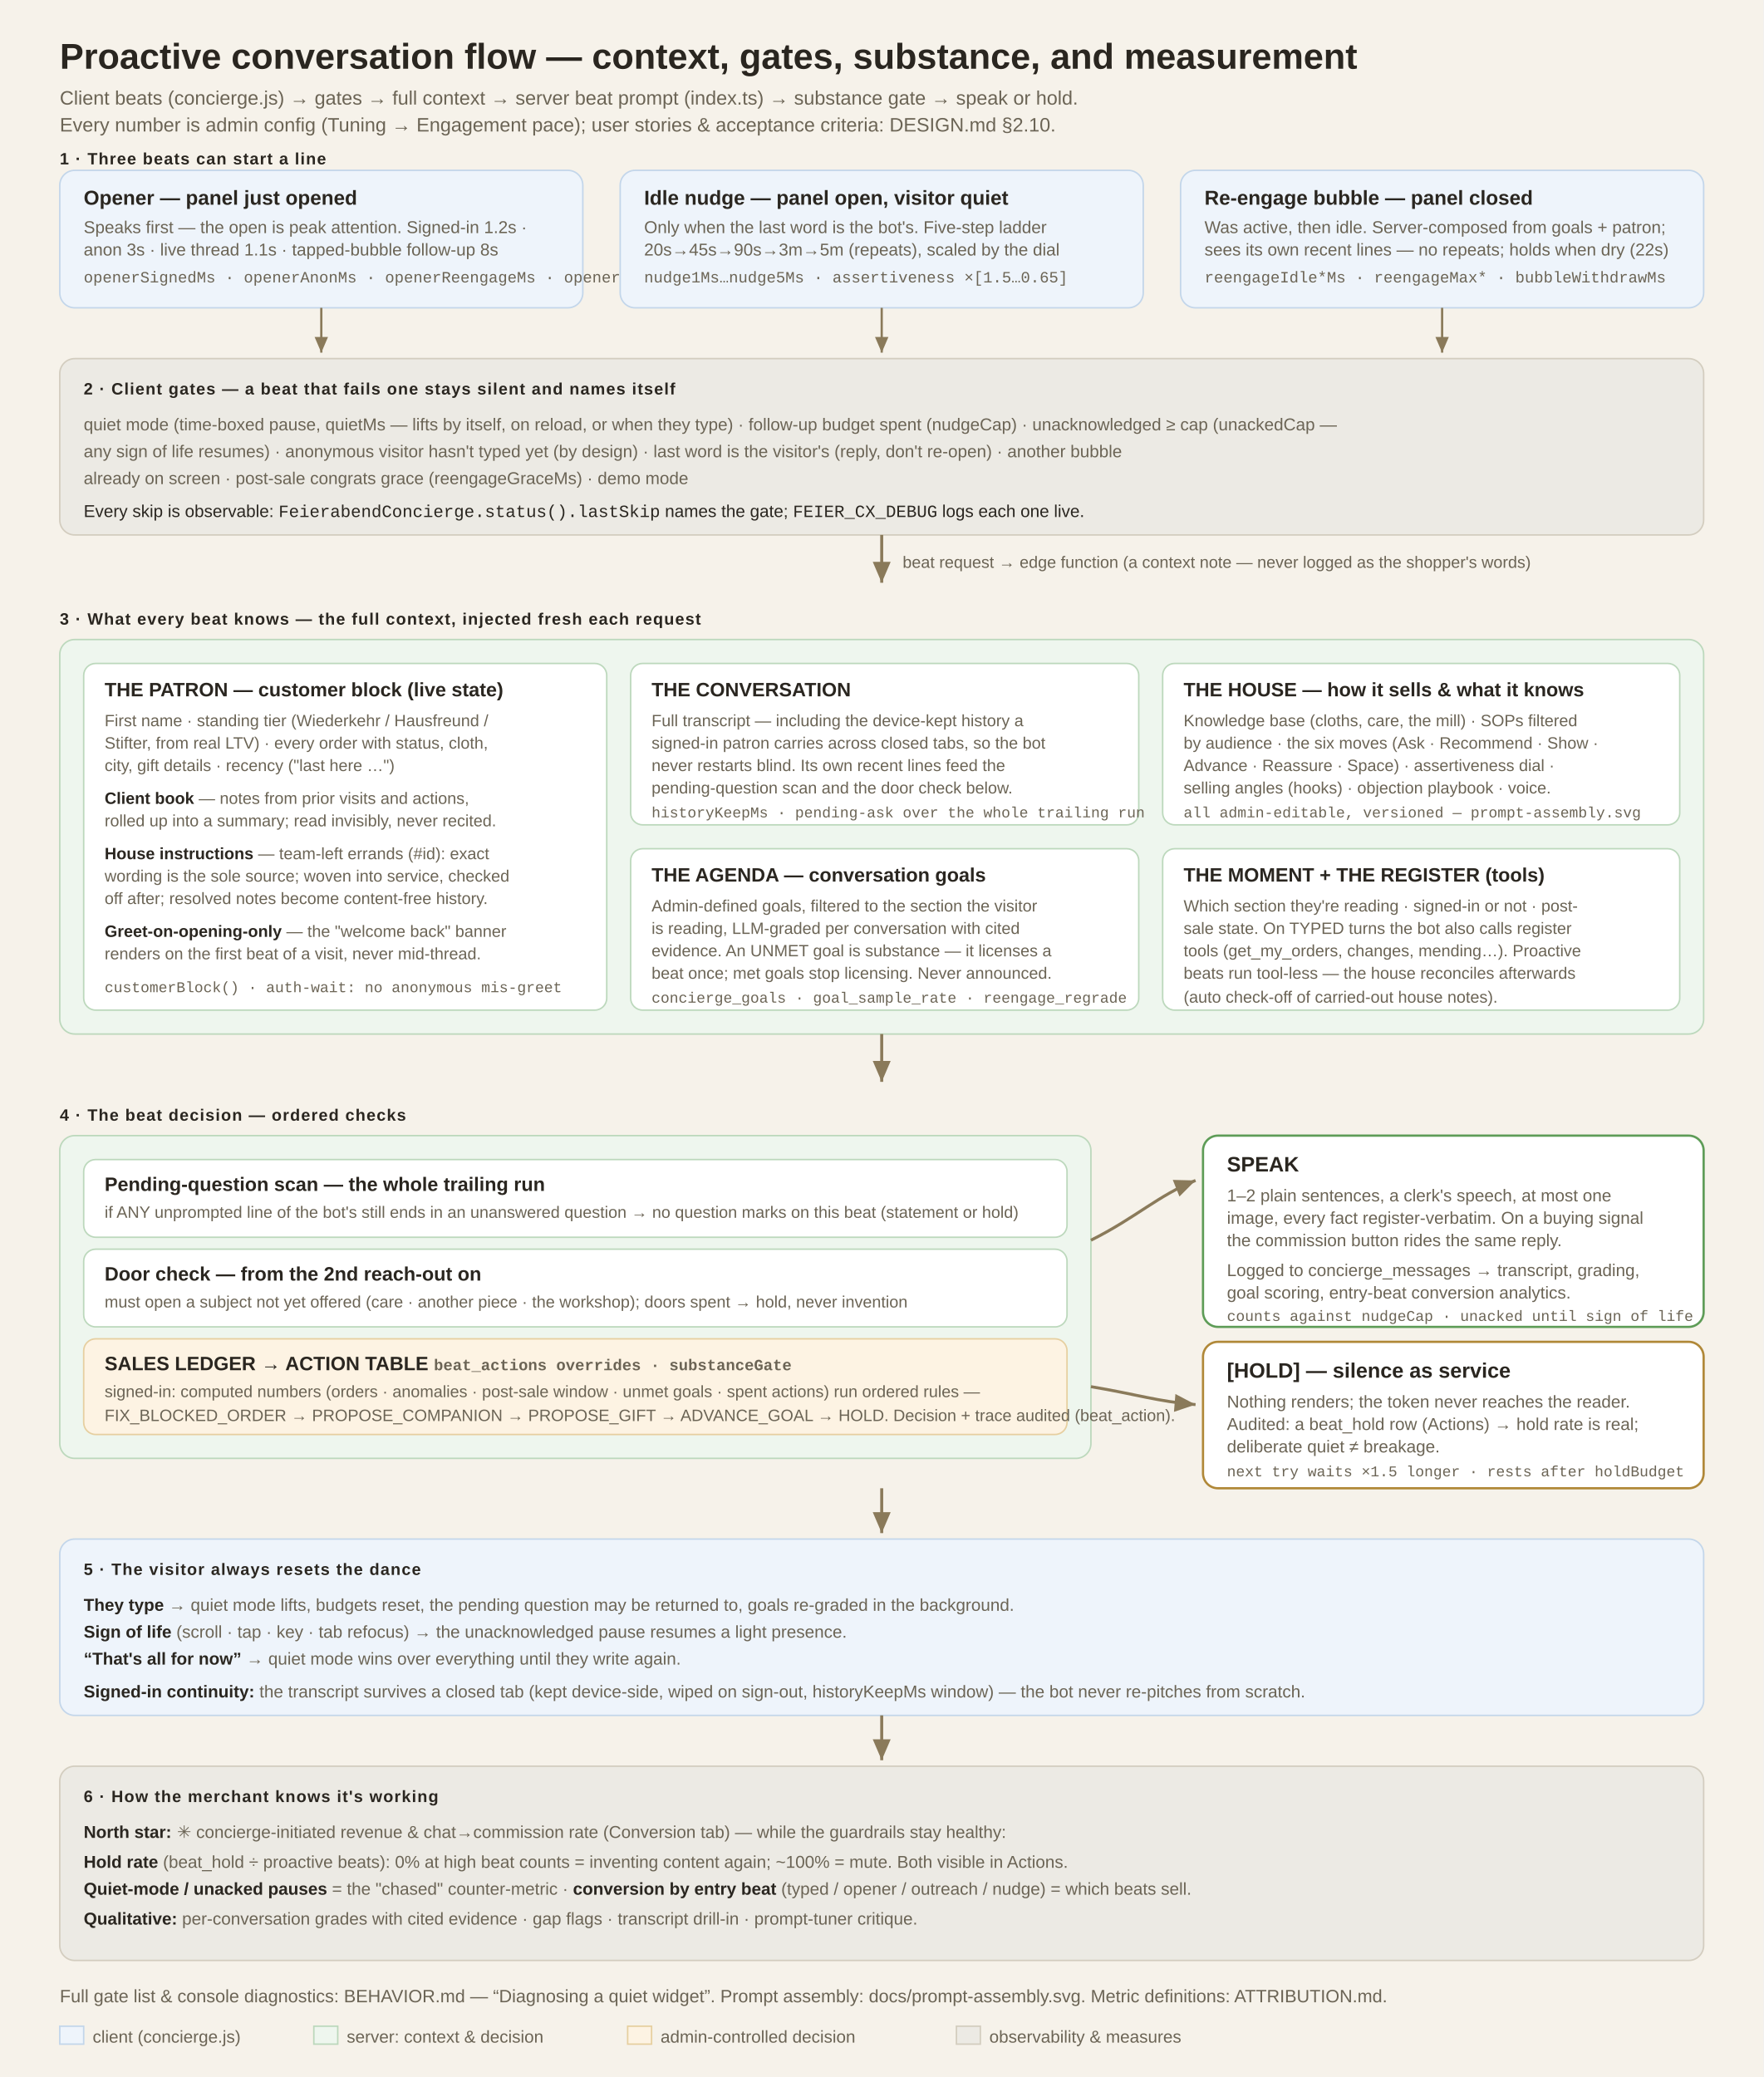
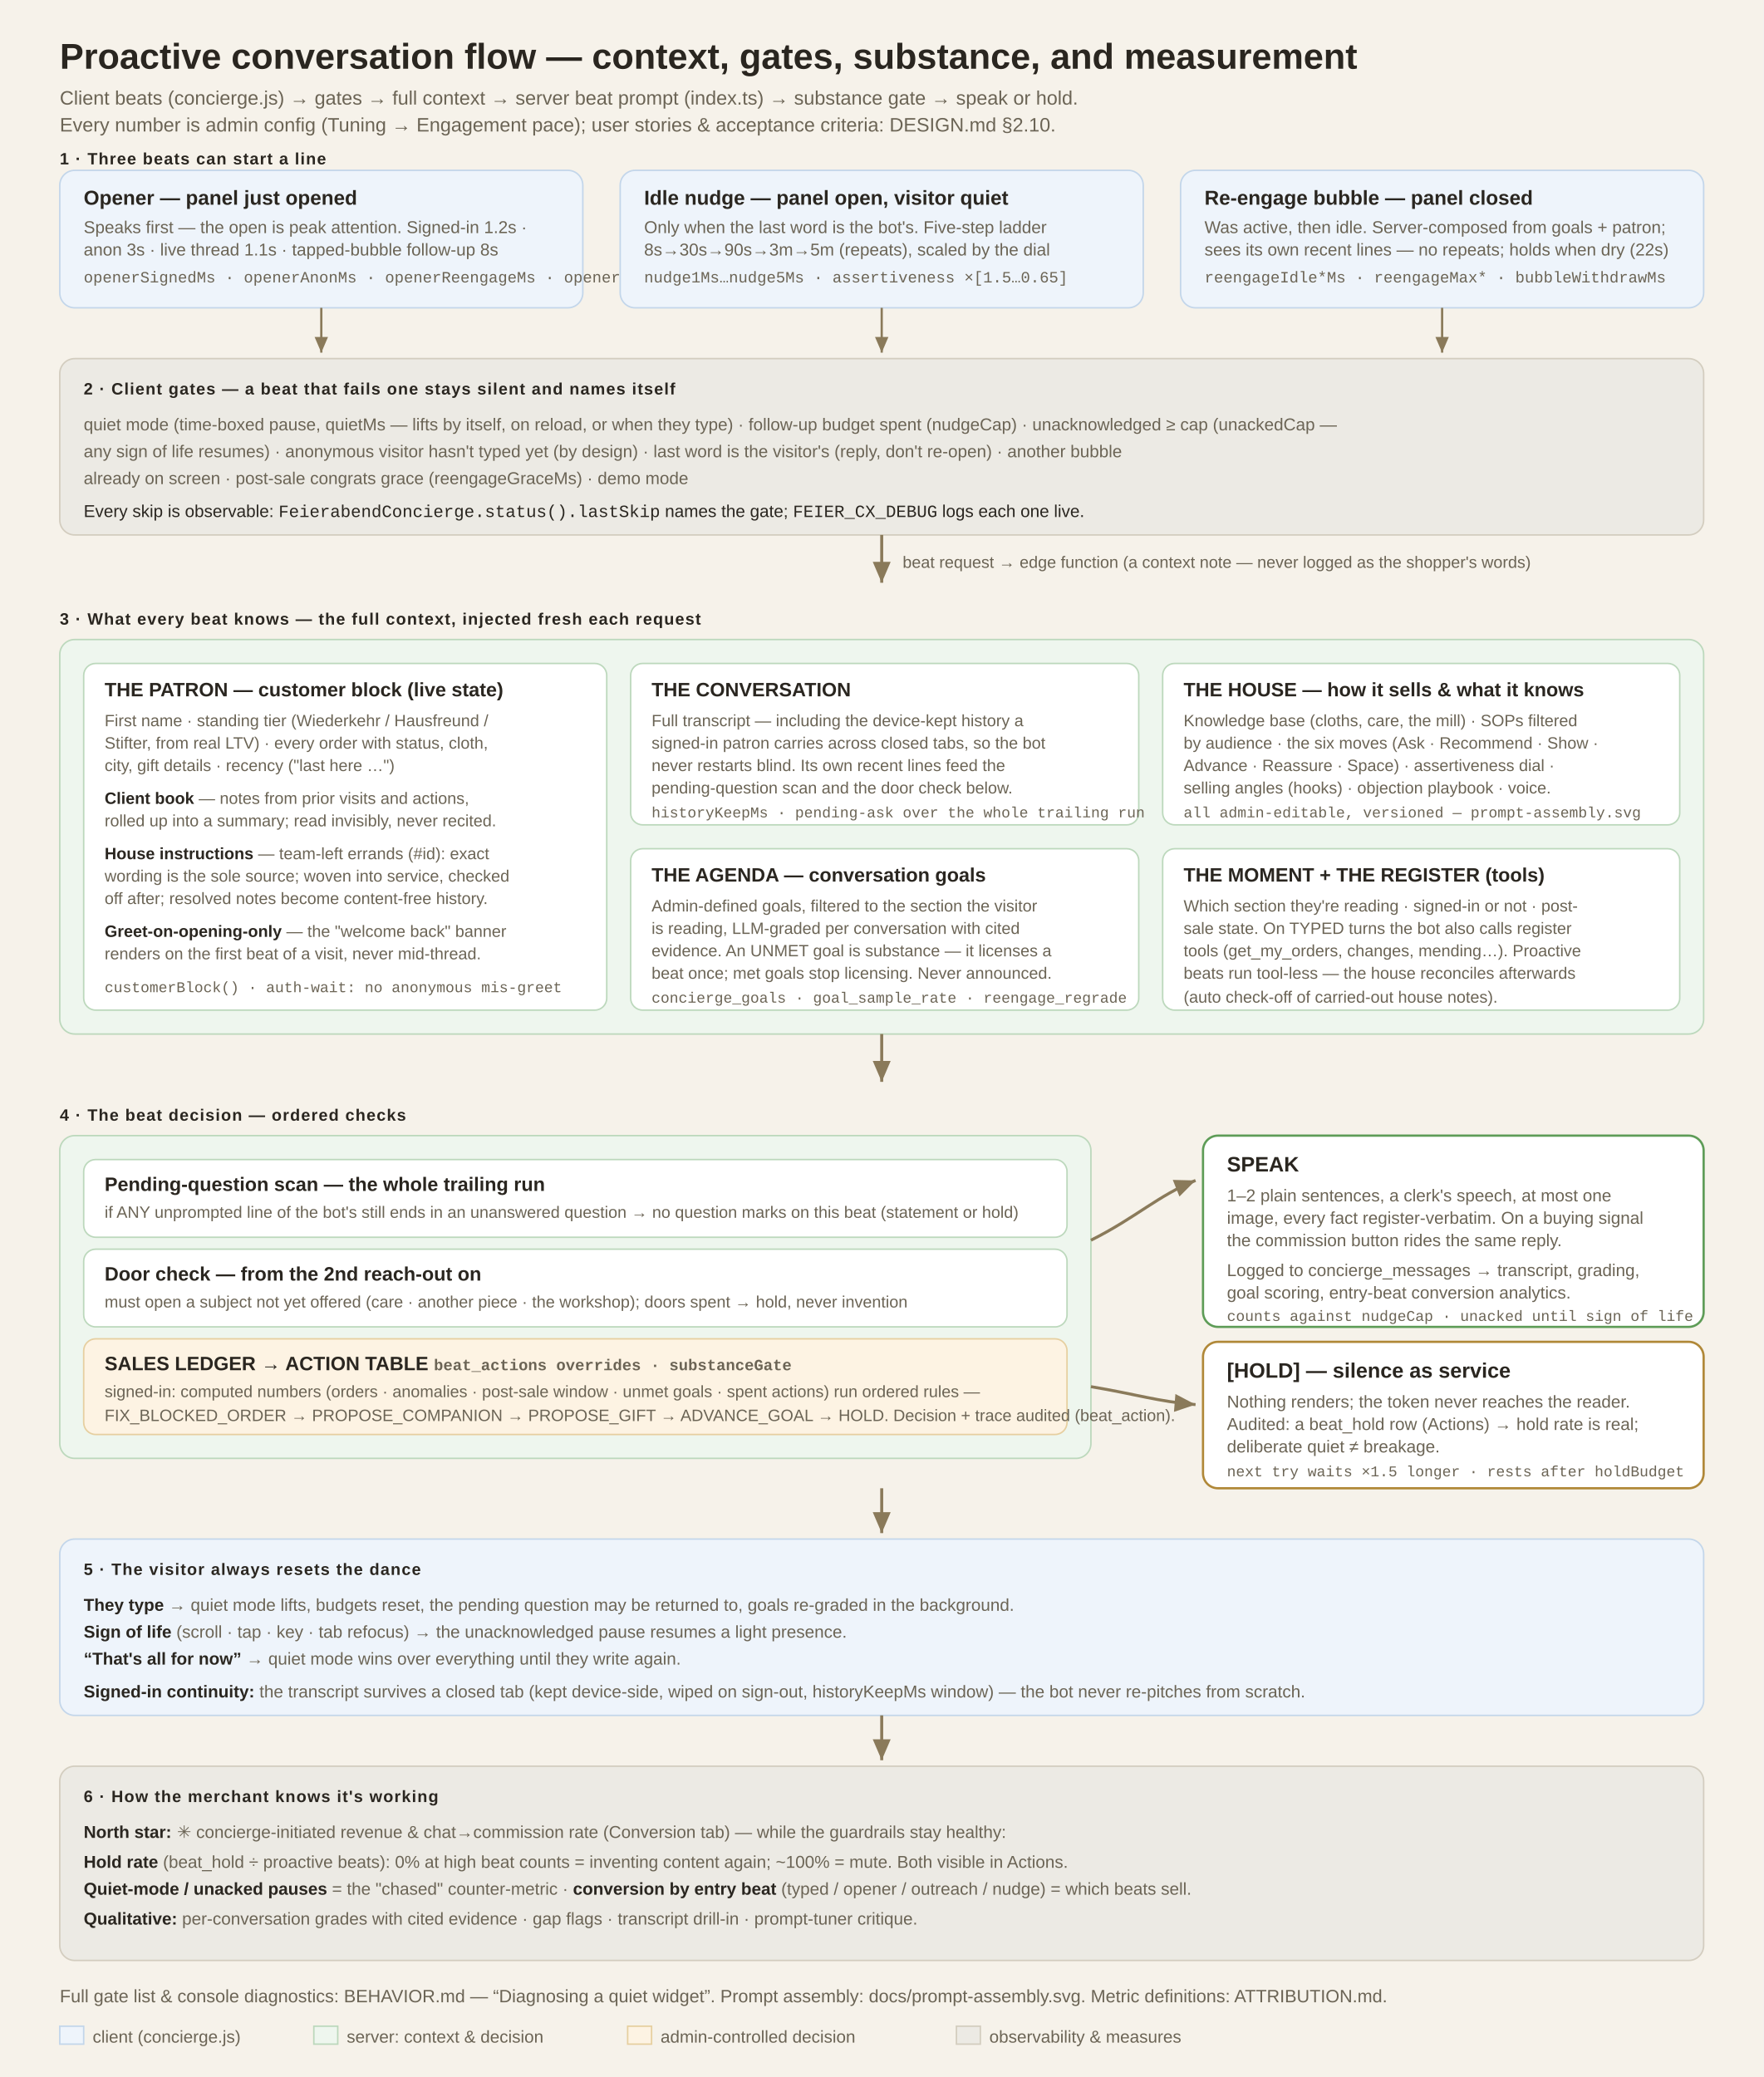
<svg xmlns="http://www.w3.org/2000/svg" width="1180" height="1390" viewBox="0 0 1180 1390" font-family="'Helvetica Neue',Arial,sans-serif">
  <defs>
    <marker id="arr" markerWidth="9" markerHeight="9" refX="7" refY="3" orient="auto" markerUnits="strokeWidth">
      <path d="M0,0 L7,3 L0,6 Z" fill="#8a7a5a" />
    </marker>
    <style>
      .t{fill:#2a2620}.m{fill:#6b6455}.w{fill:#f7f8f9}
      .h{font-weight:700}
      .cap{font-size:11px;letter-spacing:.06em;text-transform:uppercase}
      .mono{font-family:'IBM Plex Mono','Courier New',monospace}
    </style>
  </defs>
  <rect width="1180" height="1390" fill="#f6f2ea" />
  <text x="40" y="46" class="t h" font-size="24">Proactive conversation flow — context, gates, substance, and measurement</text>
  <text x="40" y="70" class="m" font-size="13">Client beats (concierge.js) → gates → full context → server beat prompt (index.ts) → substance gate → speak or hold.</text>
  <text x="40" y="88" class="m" font-size="13">Every number is admin config (Tuning → Engagement pace); user stories &amp; acceptance criteria: DESIGN.md §2.10.</text>
  <text x="40" y="110" class="cap t h">1 · Three beats can start a line</text>
  <rect x="40" y="114" width="350" height="92" rx="10" fill="#eef4fb" stroke="#c3d6ea" />
  <text x="56" y="137" class="t h" font-size="13.5">Opener — panel just opened</text>
  <text x="56" y="156" class="m" font-size="11.5">Speaks first — the open is peak attention. Signed-in 1.2s ·</text>
  <text x="56" y="171" class="m" font-size="11.5">anon 3s · live thread 1.1s · tapped-bubble follow-up 8s</text>
  <text x="56" y="189" class="m mono" font-size="10.5">openerSignedMs · openerAnonMs · openerReengageMs · openerFollowMs</text>
  <rect x="415" y="114" width="350" height="92" rx="10" fill="#eef4fb" stroke="#c3d6ea" />
  <text x="431" y="137" class="t h" font-size="13.5">Idle nudge — panel open, visitor quiet</text>
  <text x="431" y="156" class="m" font-size="11.5">Only when the last word is the bot's. Five-step ladder</text>
-   <text x="431" y="171" class="m" font-size="11.5">20s→45s→90s→3m→5m (repeats), scaled by the dial</text>
+   <text x="431" y="171" class="m" font-size="11.5">8s→30s→90s→3m→5m (repeats), scaled by the dial</text>
  <text x="431" y="189" class="m mono" font-size="10.5">nudge1Ms…nudge5Ms · assertiveness ×[1.5…0.65]</text>
  <rect x="790" y="114" width="350" height="92" rx="10" fill="#eef4fb" stroke="#c3d6ea" />
  <text x="806" y="137" class="t h" font-size="13.5">Re-engage bubble — panel closed</text>
  <text x="806" y="156" class="m" font-size="11.5">Was active, then idle. Server-composed from goals + patron;</text>
  <text x="806" y="171" class="m" font-size="11.5">sees its own recent lines — no repeats; holds when dry (22s)</text>
  <text x="806" y="189" class="m mono" font-size="10.5">reengageIdle*Ms · reengageMax* · bubbleWithdrawMs</text>
  <path d="M215 206 L215 236" stroke="#8a7a5a" stroke-width="1.5" fill="none" marker-end="url(#arr)" />
  <path d="M590 206 L590 236" stroke="#8a7a5a" stroke-width="1.5" fill="none" marker-end="url(#arr)" />
  <path d="M965 206 L965 236" stroke="#8a7a5a" stroke-width="1.5" fill="none" marker-end="url(#arr)" />
  <rect x="40" y="240" width="1100" height="118" rx="10" fill="#eceae4" stroke="#d3cdbf" />
  <text x="56" y="264" class="cap t h">2 · Client gates — a beat that fails one stays silent and names itself</text>
  <g font-size="11.5" class="m">
    <text x="56" y="288">quiet mode (time-boxed pause, quietMs — lifts by itself, on reload, or when they type) · follow-up budget spent (nudgeCap) · unacknowledged ≥ cap (unackedCap —</text>
    <text x="56" y="306">any sign of life resumes) · anonymous visitor hasn't typed yet (by design) · last word is the visitor's (reply, don't re-open) · another bubble</text>
    <text x="56" y="324">already on screen · post-sale congrats grace (reengageGraceMs) · demo mode</text>
  </g>
  <text x="56" y="346" class="t" font-size="11.5">Every skip is observable: <tspan class="mono">FeierabendConcierge.status().lastSkip</tspan> names the gate; <tspan class="mono">FEIER_CX_DEBUG</tspan> logs each one live.</text>
  <path d="M590 358 L590 390" stroke="#8a7a5a" stroke-width="2" fill="none" marker-end="url(#arr)" />
  <text x="604" y="380" class="m" font-size="11">beat request → edge function (a context note — never logged as the shopper's words)</text>
  <text x="40" y="418" class="cap t h">3 · What every beat knows — the full context, injected fresh each request</text>
  <rect x="40" y="428" width="1100" height="264" rx="10" fill="#eef6ee" stroke="#bcd8bc" />
  <rect x="56" y="444" width="350" height="232" rx="8" fill="#ffffff" stroke="#bcd8bc" />
  <text x="70" y="466" class="t h" font-size="13">THE PATRON — customer block (live state)</text>
  <g font-size="11" class="m">
    <text x="70" y="486">First name · standing tier (Wiederkehr / Hausfreund /</text>
    <text x="70" y="501">Stifter, from real LTV) · every order with status, cloth,</text>
    <text x="70" y="516">city, gift details · recency ("last here …")</text>
    <text x="70" y="538">
      <tspan class="t h">Client book</tspan> — notes from prior visits and actions,</text>
    <text x="70" y="553">rolled up into a summary; read invisibly, never recited.</text>
    <text x="70" y="575">
      <tspan class="t h">House instructions</tspan> — team-left errands (#id): exact</text>
    <text x="70" y="590">wording is the sole source; woven into service, checked</text>
    <text x="70" y="605">off after; resolved notes become content-free history.</text>
    <text x="70" y="627">
      <tspan class="t h">Greet-on-opening-only</tspan> — the "welcome back" banner</text>
    <text x="70" y="642">renders on the first beat of a visit, never mid-thread.</text>
    <text x="70" y="664" class="mono" font-size="10">customerBlock() · auth-wait: no anonymous mis-greet</text>
  </g>
  <rect x="422" y="444" width="340" height="108" rx="8" fill="#ffffff" stroke="#bcd8bc" />
  <text x="436" y="466" class="t h" font-size="13">THE CONVERSATION</text>
  <g font-size="11" class="m">
    <text x="436" y="486">Full transcript — including the device-kept history a</text>
    <text x="436" y="501">signed-in patron carries across closed tabs, so the bot</text>
    <text x="436" y="516">never restarts blind. Its own recent lines feed the</text>
    <text x="436" y="531">pending-question scan and the door check below.</text>
    <text x="436" y="547" class="mono" font-size="10">historyKeepMs · pending-ask over the whole trailing run</text>
  </g>
  <rect x="422" y="568" width="340" height="108" rx="8" fill="#ffffff" stroke="#bcd8bc" />
  <text x="436" y="590" class="t h" font-size="13">THE AGENDA — conversation goals</text>
  <g font-size="11" class="m">
    <text x="436" y="610">Admin-defined goals, filtered to the section the visitor</text>
    <text x="436" y="625">is reading, LLM-graded per conversation with cited</text>
    <text x="436" y="640">evidence. An UNMET goal is substance — it licenses a</text>
    <text x="436" y="655">beat once; met goals stop licensing. Never announced.</text>
    <text x="436" y="671" class="mono" font-size="10">concierge_goals · goal_sample_rate · reengage_regrade</text>
  </g>
  <rect x="778" y="444" width="346" height="108" rx="8" fill="#ffffff" stroke="#bcd8bc" />
  <text x="792" y="466" class="t h" font-size="13">THE HOUSE — how it sells &amp; what it knows</text>
  <g font-size="11" class="m">
    <text x="792" y="486">Knowledge base (cloths, care, the mill) · SOPs filtered</text>
    <text x="792" y="501">by audience · the six moves (Ask · Recommend · Show ·</text>
    <text x="792" y="516">Advance · Reassure · Space) · assertiveness dial ·</text>
    <text x="792" y="531">selling angles (hooks) · objection playbook · voice.</text>
    <text x="792" y="547" class="mono" font-size="10">all admin-editable, versioned — prompt-assembly.svg</text>
  </g>
  <rect x="778" y="568" width="346" height="108" rx="8" fill="#ffffff" stroke="#bcd8bc" />
  <text x="792" y="590" class="t h" font-size="13">THE MOMENT + THE REGISTER (tools)</text>
  <g font-size="11" class="m">
    <text x="792" y="610">Which section they're reading · signed-in or not · post-</text>
    <text x="792" y="625">sale state. On TYPED turns the bot also calls register</text>
    <text x="792" y="640">tools (get_my_orders, changes, mending…). Proactive</text>
    <text x="792" y="655">beats run tool-less — the house reconciles afterwards</text>
    <text x="792" y="671">(auto check-off of carried-out house notes).</text>
  </g>
  <path d="M590 692 L590 724" stroke="#8a7a5a" stroke-width="2" fill="none" marker-end="url(#arr)" />
  <text x="40" y="750" class="cap t h">4 · The beat decision — ordered checks</text>
  <rect x="40" y="760" width="690" height="216" rx="10" fill="#eef6ee" stroke="#bcd8bc" />
  <rect x="56" y="776" width="658" height="52" rx="8" fill="#ffffff" stroke="#bcd8bc" />
  <text x="70" y="797" class="t h" font-size="13">Pending-question scan — the whole trailing run</text>
  <text x="70" y="815" class="m" font-size="11">if ANY unprompted line of the bot's still ends in an unanswered question → no question marks on this beat (statement or hold)</text>
  <rect x="56" y="836" width="658" height="52" rx="8" fill="#ffffff" stroke="#bcd8bc" />
  <text x="70" y="857" class="t h" font-size="13">Door check — from the 2nd reach-out on</text>
  <text x="70" y="875" class="m" font-size="11">must open a subject not yet offered (care · another piece · the workshop); doors spent → hold, never invention</text>
  <rect x="56" y="896" width="658" height="64" rx="8" fill="#fdf3e3" stroke="#e6cfa0" />
  <text x="70" y="917" class="t h" font-size="13">SALES LEDGER → ACTION TABLE  <tspan class="m mono" font-size="10.5">beat_actions overrides · substanceGate</tspan>
  </text>
  <text x="70" y="935" class="m" font-size="11">signed-in: computed numbers (orders · anomalies · post-sale window · unmet goals · spent actions) run ordered rules —</text>
  <text x="70" y="951" class="m" font-size="11">FIX_BLOCKED_ORDER → PROPOSE_COMPANION → PROPOSE_GIFT → ADVANCE_GOAL → HOLD. Decision + trace audited (beat_action).</text>
  <path d="M730 830 C 760 815, 775 800, 800 790" stroke="#8a7a5a" stroke-width="2" fill="none" marker-end="url(#arr)" />
  <path d="M730 928 C 760 933, 775 938, 800 940" stroke="#8a7a5a" stroke-width="2" fill="none" marker-end="url(#arr)" />
  <rect x="805" y="760" width="335" height="128" rx="10" fill="#ffffff" stroke="#5E9C57" stroke-width="1.5" />
  <text x="821" y="784" class="t h" font-size="14">SPEAK</text>
  <text x="821" y="804" class="m" font-size="11.5">1–2 plain sentences, a clerk's speech, at most one</text>
  <text x="821" y="819" class="m" font-size="11.5">image, every fact register-verbatim. On a buying signal</text>
  <text x="821" y="834" class="m" font-size="11.5">the commission button rides the same reply.</text>
  <text x="821" y="854" class="m" font-size="11.5">Logged to concierge_messages → transcript, grading,</text>
  <text x="821" y="869" class="m" font-size="11.5">goal scoring, entry-beat conversion analytics.</text>
  <text x="821" y="884" class="m mono" font-size="10">counts against nudgeCap · unacked until sign of life</text>
  <rect x="805" y="898" width="335" height="98" rx="10" fill="#ffffff" stroke="#B08838" stroke-width="1.5" />
  <text x="821" y="922" class="t h" font-size="14">[HOLD] — silence as service</text>
  <text x="821" y="942" class="m" font-size="11.5">Nothing renders; the token never reaches the reader.</text>
  <text x="821" y="957" class="m" font-size="11.5">Audited: a beat_hold row (Actions) → hold rate is real;</text>
  <text x="821" y="972" class="m" font-size="11.5">deliberate quiet ≠ breakage.</text>
  <text x="821" y="988" class="m mono" font-size="10">next try waits ×1.5 longer · rests after holdBudget</text>
  <path d="M590 996 L590 1026" stroke="#8a7a5a" stroke-width="2" fill="none" marker-end="url(#arr)" />
  <rect x="40" y="1030" width="1100" height="118" rx="10" fill="#eef4fb" stroke="#c3d6ea" />
  <text x="56" y="1054" class="cap t h">5 · The visitor always resets the dance</text>
  <g font-size="11.5" class="m">
    <text x="56" y="1078">
      <tspan class="t h">They type</tspan> → quiet mode lifts, budgets reset, the pending question may be returned to, goals re-graded in the background.</text>
    <text x="56" y="1096">
      <tspan class="t h">Sign of life</tspan> (scroll · tap · key · tab refocus) → the unacknowledged pause resumes a light presence.</text>
    <text x="56" y="1114">
      <tspan class="t h">“That's all for now”</tspan> → quiet mode wins over everything until they write again.</text>
    <text x="56" y="1136">
      <tspan class="t h">Signed-in continuity:</tspan> the transcript survives a closed tab (kept device-side, wiped on sign-out, historyKeepMs window) — the bot never re-pitches from scratch.</text>
  </g>
  <path d="M590 1148 L590 1178" stroke="#8a7a5a" stroke-width="2" fill="none" marker-end="url(#arr)" />
  <rect x="40" y="1182" width="1100" height="130" rx="10" fill="#eceae4" stroke="#d3cdbf" />
  <text x="56" y="1206" class="cap t h">6 · How the merchant knows it's working</text>
  <g font-size="11.5" class="m">
    <text x="56" y="1230">
      <tspan class="t h">North star:</tspan> ✳ concierge-initiated revenue &amp; chat→commission rate (Conversion tab) — while the guardrails stay healthy:</text>
    <text x="56" y="1250">
      <tspan class="t h">Hold rate</tspan> (beat_hold ÷ proactive beats): 0% at high beat counts = inventing content again; ~100% = mute. Both visible in Actions.</text>
    <text x="56" y="1268">
      <tspan class="t h">Quiet-mode / unacked pauses</tspan> = the "chased" counter-metric · <tspan class="t h">conversion by entry beat</tspan> (typed / opener / outreach / nudge) = which beats sell.</text>
    <text x="56" y="1288">
      <tspan class="t h">Qualitative:</tspan> per-conversation grades with cited evidence · gap flags · transcript drill-in · prompt-tuner critique.</text>
  </g>
  <text x="40" y="1340" class="m" font-size="12">Full gate list &amp; console diagnostics: BEHAVIOR.md — “Diagnosing a quiet widget”. Prompt assembly: docs/prompt-assembly.svg. Metric definitions: ATTRIBUTION.md.</text>
  <rect x="40" y="1356" width="16" height="12" fill="#eef4fb" stroke="#c3d6ea" />
  <text x="62" y="1367" class="m" font-size="11.5">client (concierge.js)</text>
  <rect x="210" y="1356" width="16" height="12" fill="#eef6ee" stroke="#bcd8bc" />
  <text x="232" y="1367" class="m" font-size="11.5">server: context &amp; decision</text>
  <rect x="420" y="1356" width="16" height="12" fill="#fdf3e3" stroke="#e6cfa0" />
  <text x="442" y="1367" class="m" font-size="11.5">admin-controlled decision</text>
  <rect x="640" y="1356" width="16" height="12" fill="#eceae4" stroke="#d3cdbf" />
  <text x="662" y="1367" class="m" font-size="11.5">observability &amp; measures</text>
</svg>
